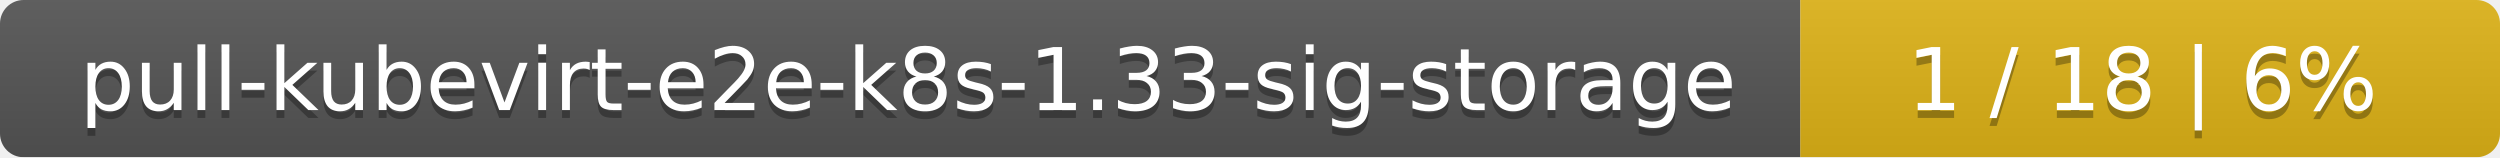
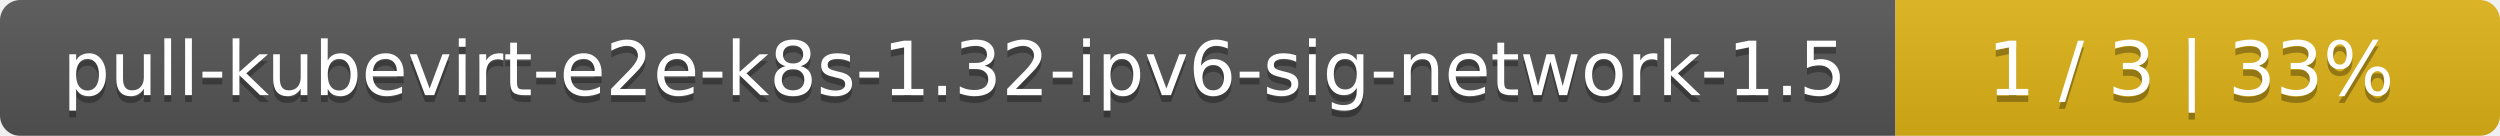
- <svg xmlns="http://www.w3.org/2000/svg" width="318" height="20">
+ <svg xmlns="http://www.w3.org/2000/svg" width="368" height="20">
  <linearGradient id="smooth" x2="0" y2="100%">
    <stop offset="0" stop-color="#bbb" stop-opacity=".1" />
    <stop offset="1" stop-opacity=".1" />
  </linearGradient>
  <mask id="round">
-     <rect width="318" height="20" rx="3" fill="#fff" />
+     <rect width="368" height="20" rx="3" fill="#fff" />
  </mask>
  <g mask="url(#round)">
-     <rect width="229" height="20" fill="#555" />
-     <rect x="229" width="89" height="20" fill="#dfb317" />
-     <rect width="318" height="20" fill="url(#smooth)" />
+     <rect width="279" height="20" fill="#555" />
+     <rect x="279" width="89" height="20" fill="#dfb317" />
+     <rect width="368" height="20" fill="url(#smooth)" />
  </g>
  <g fill="#fff" text-anchor="middle" font-family="DejaVu Sans,Verdana,Geneva,sans-serif" font-size="11">
-     <text x="115.5" y="15" fill="#010101" fill-opacity=".3">pull-kubevirt-e2e-k8s-1.33-sig-storage</text>
-     <text x="115.5" y="14">pull-kubevirt-e2e-k8s-1.33-sig-storage</text>
-     <text x="272.5" y="15" fill="#010101" fill-opacity=".3">1 / 18    |    6%</text>
-     <text x="272.5" y="14">1 / 18    |    6%</text>
+     <text x="140.5" y="15" fill="#010101" fill-opacity=".3">pull-kubevirt-e2e-k8s-1.32-ipv6-sig-network-1.5</text>
+     <text x="140.5" y="14">pull-kubevirt-e2e-k8s-1.32-ipv6-sig-network-1.5</text>
+     <text x="322.5" y="15" fill="#010101" fill-opacity=".3">1 / 3    |    33%</text>
+     <text x="322.5" y="14">1 / 3    |    33%</text>
  </g>
</svg>
